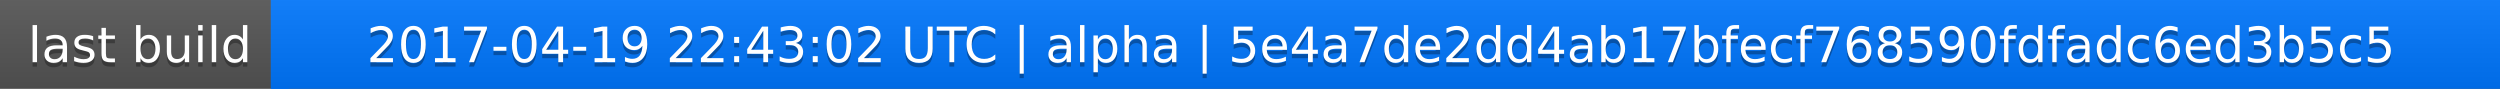
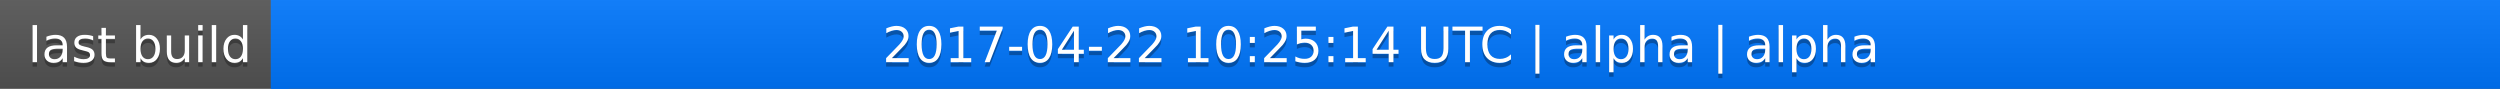
<svg xmlns="http://www.w3.org/2000/svg" width="563" height="20">
  <linearGradient id="a" x2="0" y2="100%">
    <stop offset="0" stop-color="#bbb" stop-opacity=".1" />
    <stop offset="1" stop-opacity=".1" />
  </linearGradient>
  <rect rx="0" width="563" height="20" fill="#555" />
  <rect rx="0" x="61" width="502" height="20" fill="#07f" />
  <path fill="#07f" d="M61 0h4v20h-4z" />
  <rect rx="0" width="563" height="20" fill="url(#a)" />
  <g fill="#fff" text-anchor="middle" font-family="DejaVu Sans,Verdana,Geneva,sans-serif" font-size="11">
    <text x="31.5" y="15" fill="#010101" fill-opacity=".3">last build</text>
    <text x="31.5" y="14">last build</text>
-     <text x="311" y="15" fill="#010101" fill-opacity=".3">2017-04-19 22:43:02 UTC | alpha | 5e4a7de2dd4ab17bfecf768590fdfadc6ed3b5c5</text>
-     <text x="311" y="14">2017-04-19 22:43:02 UTC | alpha | 5e4a7de2dd4ab17bfecf768590fdfadc6ed3b5c5</text>
+     <text x="311" y="15" fill="#010101" fill-opacity=".3">2017-04-22 10:25:14 UTC | alpha | alpha</text>
+     <text x="311" y="14">2017-04-22 10:25:14 UTC | alpha | alpha</text>
  </g>
</svg>
